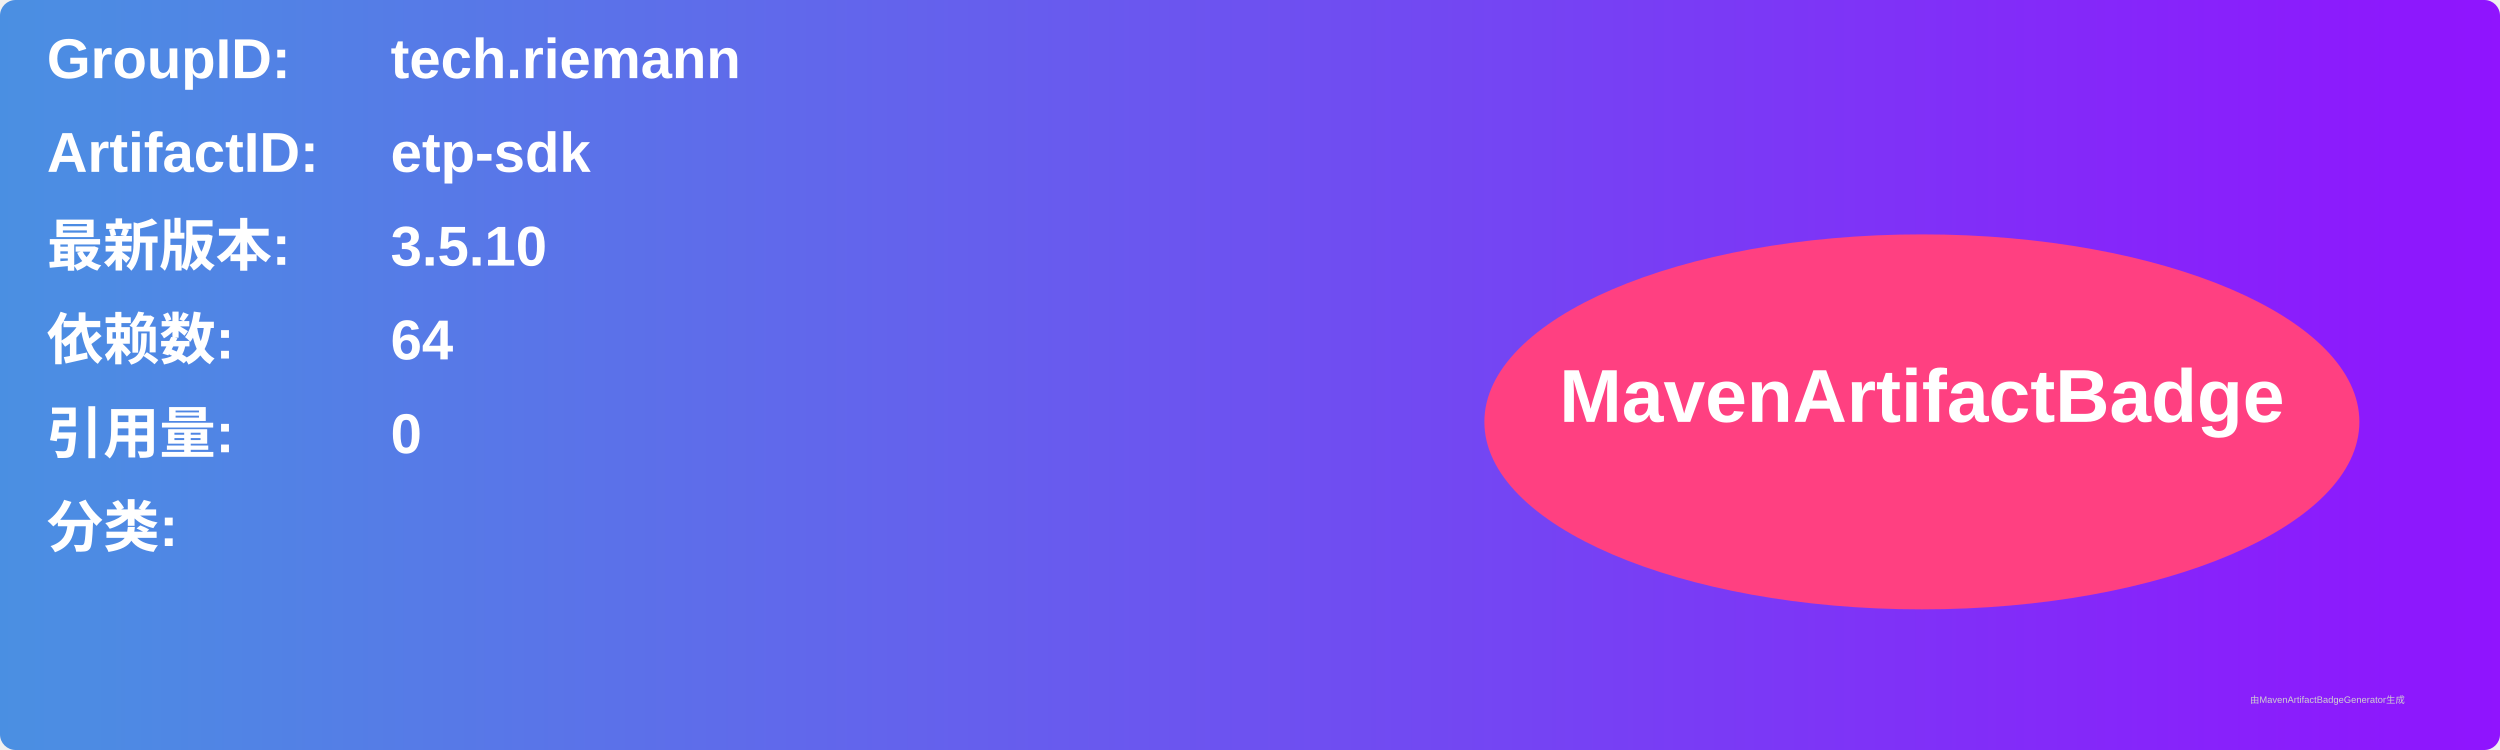
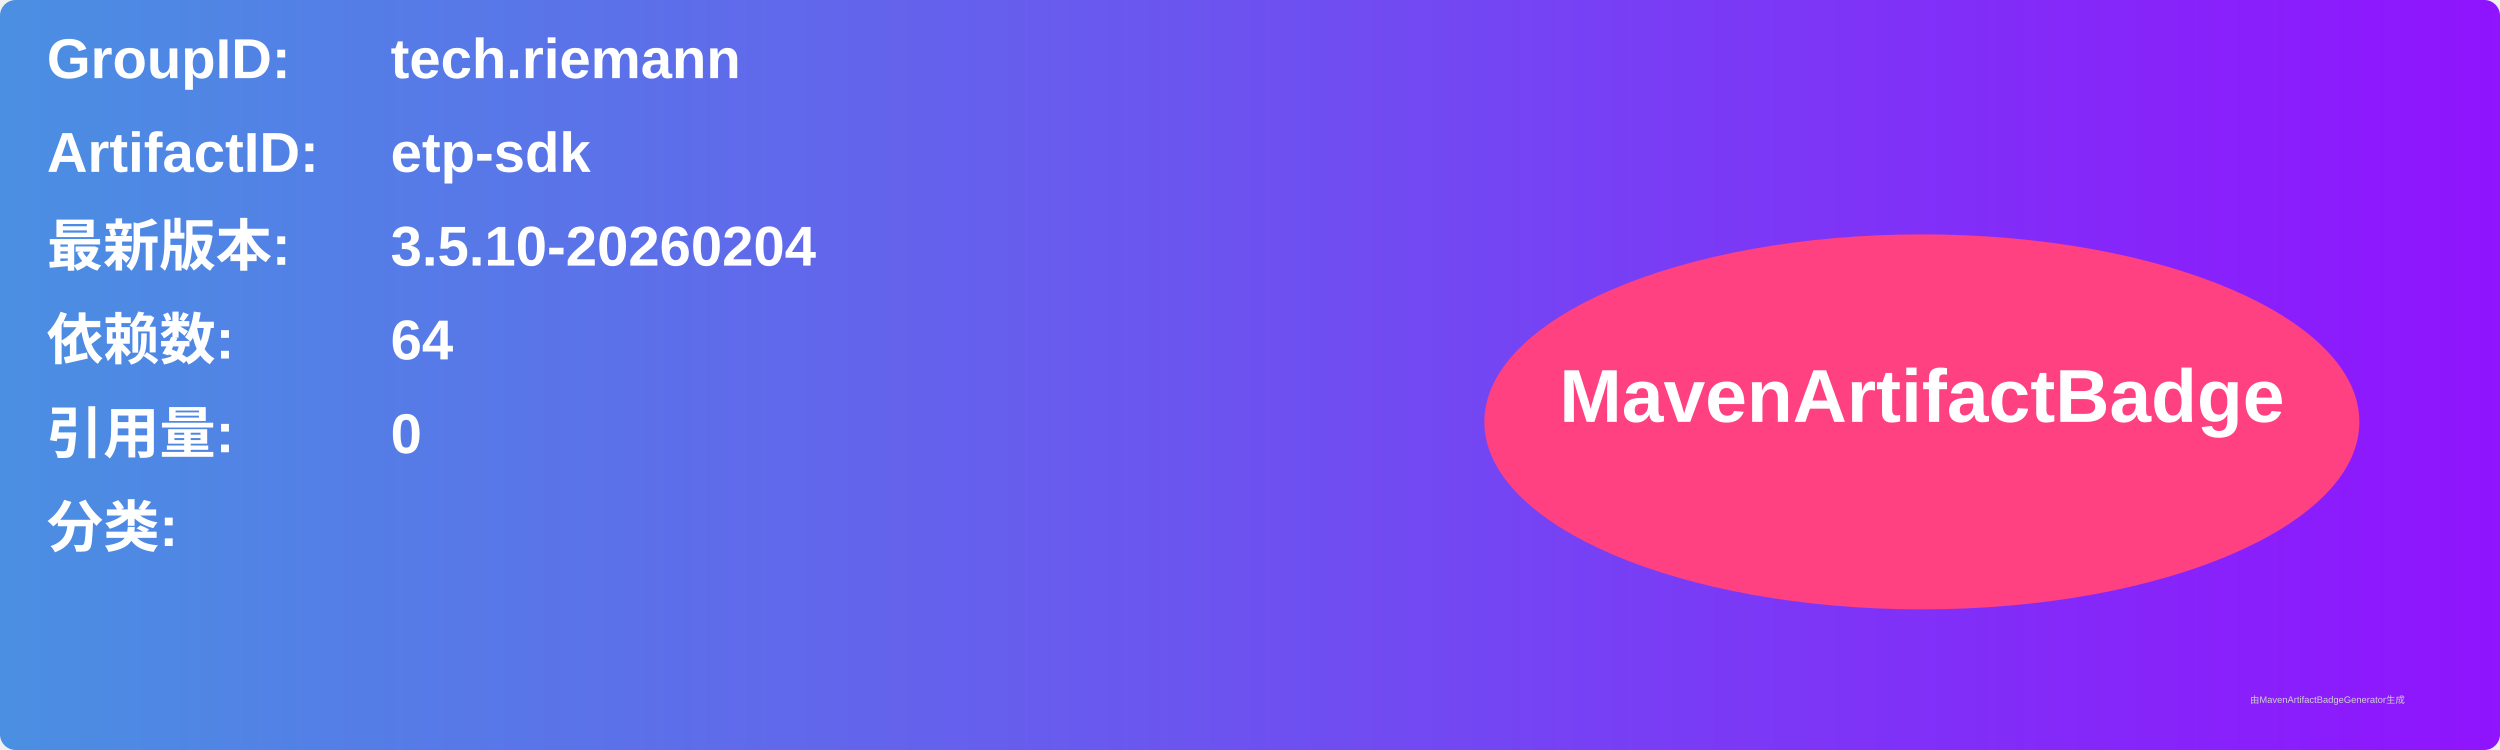
<svg xmlns="http://www.w3.org/2000/svg" width="800" height="240" viewBox="0 0 800 240">
  <linearGradient id="grad" x1="0%" y1="0%" x2="100%" y2="0%">
    <stop offset="0%" stop-color="#4a90e2" />
    <stop offset="100%" stop-color="#9013fe" />
  </linearGradient>
  <rect width="100%" height="100%" rx="5" ry="5" fill="url(#grad)" />
  <g transform="translate(15, 15)">
    <text x="0" y="10" font-family="Arial" font-size="18" fill="white" font-weight="bold" width="260">GroupID:</text>
    <text x="110" y="10" font-family="Arial" font-size="18" fill="white" font-weight="bold" width="460">tech.riemann</text>
    <text x="0" y="40" font-family="Arial" font-size="18" fill="white" font-weight="bold" width="260">ArtifactID:</text>
    <text x="110" y="40" font-family="Arial" font-size="18" fill="white" font-weight="bold" width="460">etp-sdk</text>
    <text x="0" y="70" font-family="Arial" font-size="18" fill="white" font-weight="bold">最新版本:</text>
    <text x="110" y="70" font-family="Arial" font-size="18" fill="white" font-weight="bold">
-       <tspan font-weight="bold">3.5.10</tspan>
+       <tspan font-weight="bold">3.5.10-20260204</tspan>
    </text>
    <text x="0" y="100" font-family="Arial" font-size="18" fill="white" font-weight="bold">依赖数: </text>
    <text x="110" y="100" font-family="Arial" font-size="18" fill="white">
      <tspan font-weight="bold">64</tspan>
    </text>
    <text x="0" y="130" font-family="Arial" font-size="18" fill="white" font-weight="bold">引用量: </text>
    <text x="110" y="130" font-family="Arial" font-size="18" fill="white">
      <tspan font-weight="bold">0</tspan>
    </text>
    <text x="0" y="160" font-family="Arial" font-size="18" fill="white" font-weight="bold">分类:</text>
    <text x="10" y="190" font-family="Arial" font-size="10" fill="white">
      <tspan font-weight="bold" />
    </text>
    <ellipse cx="600" cy="120" rx="140" ry="60" fill="#ff4081" />
    <text x="600" y="120" text-anchor="middle" font-family="Arial" font-size="24" fill="white" font-weight="bold">MavenArtifactBadge</text>
  </g>
  <text x="720" y="225" font-family="Arial" font-size="3" fill="#d0d0d0">由MavenArtifactBadgeGenerator生成</text>
</svg>
